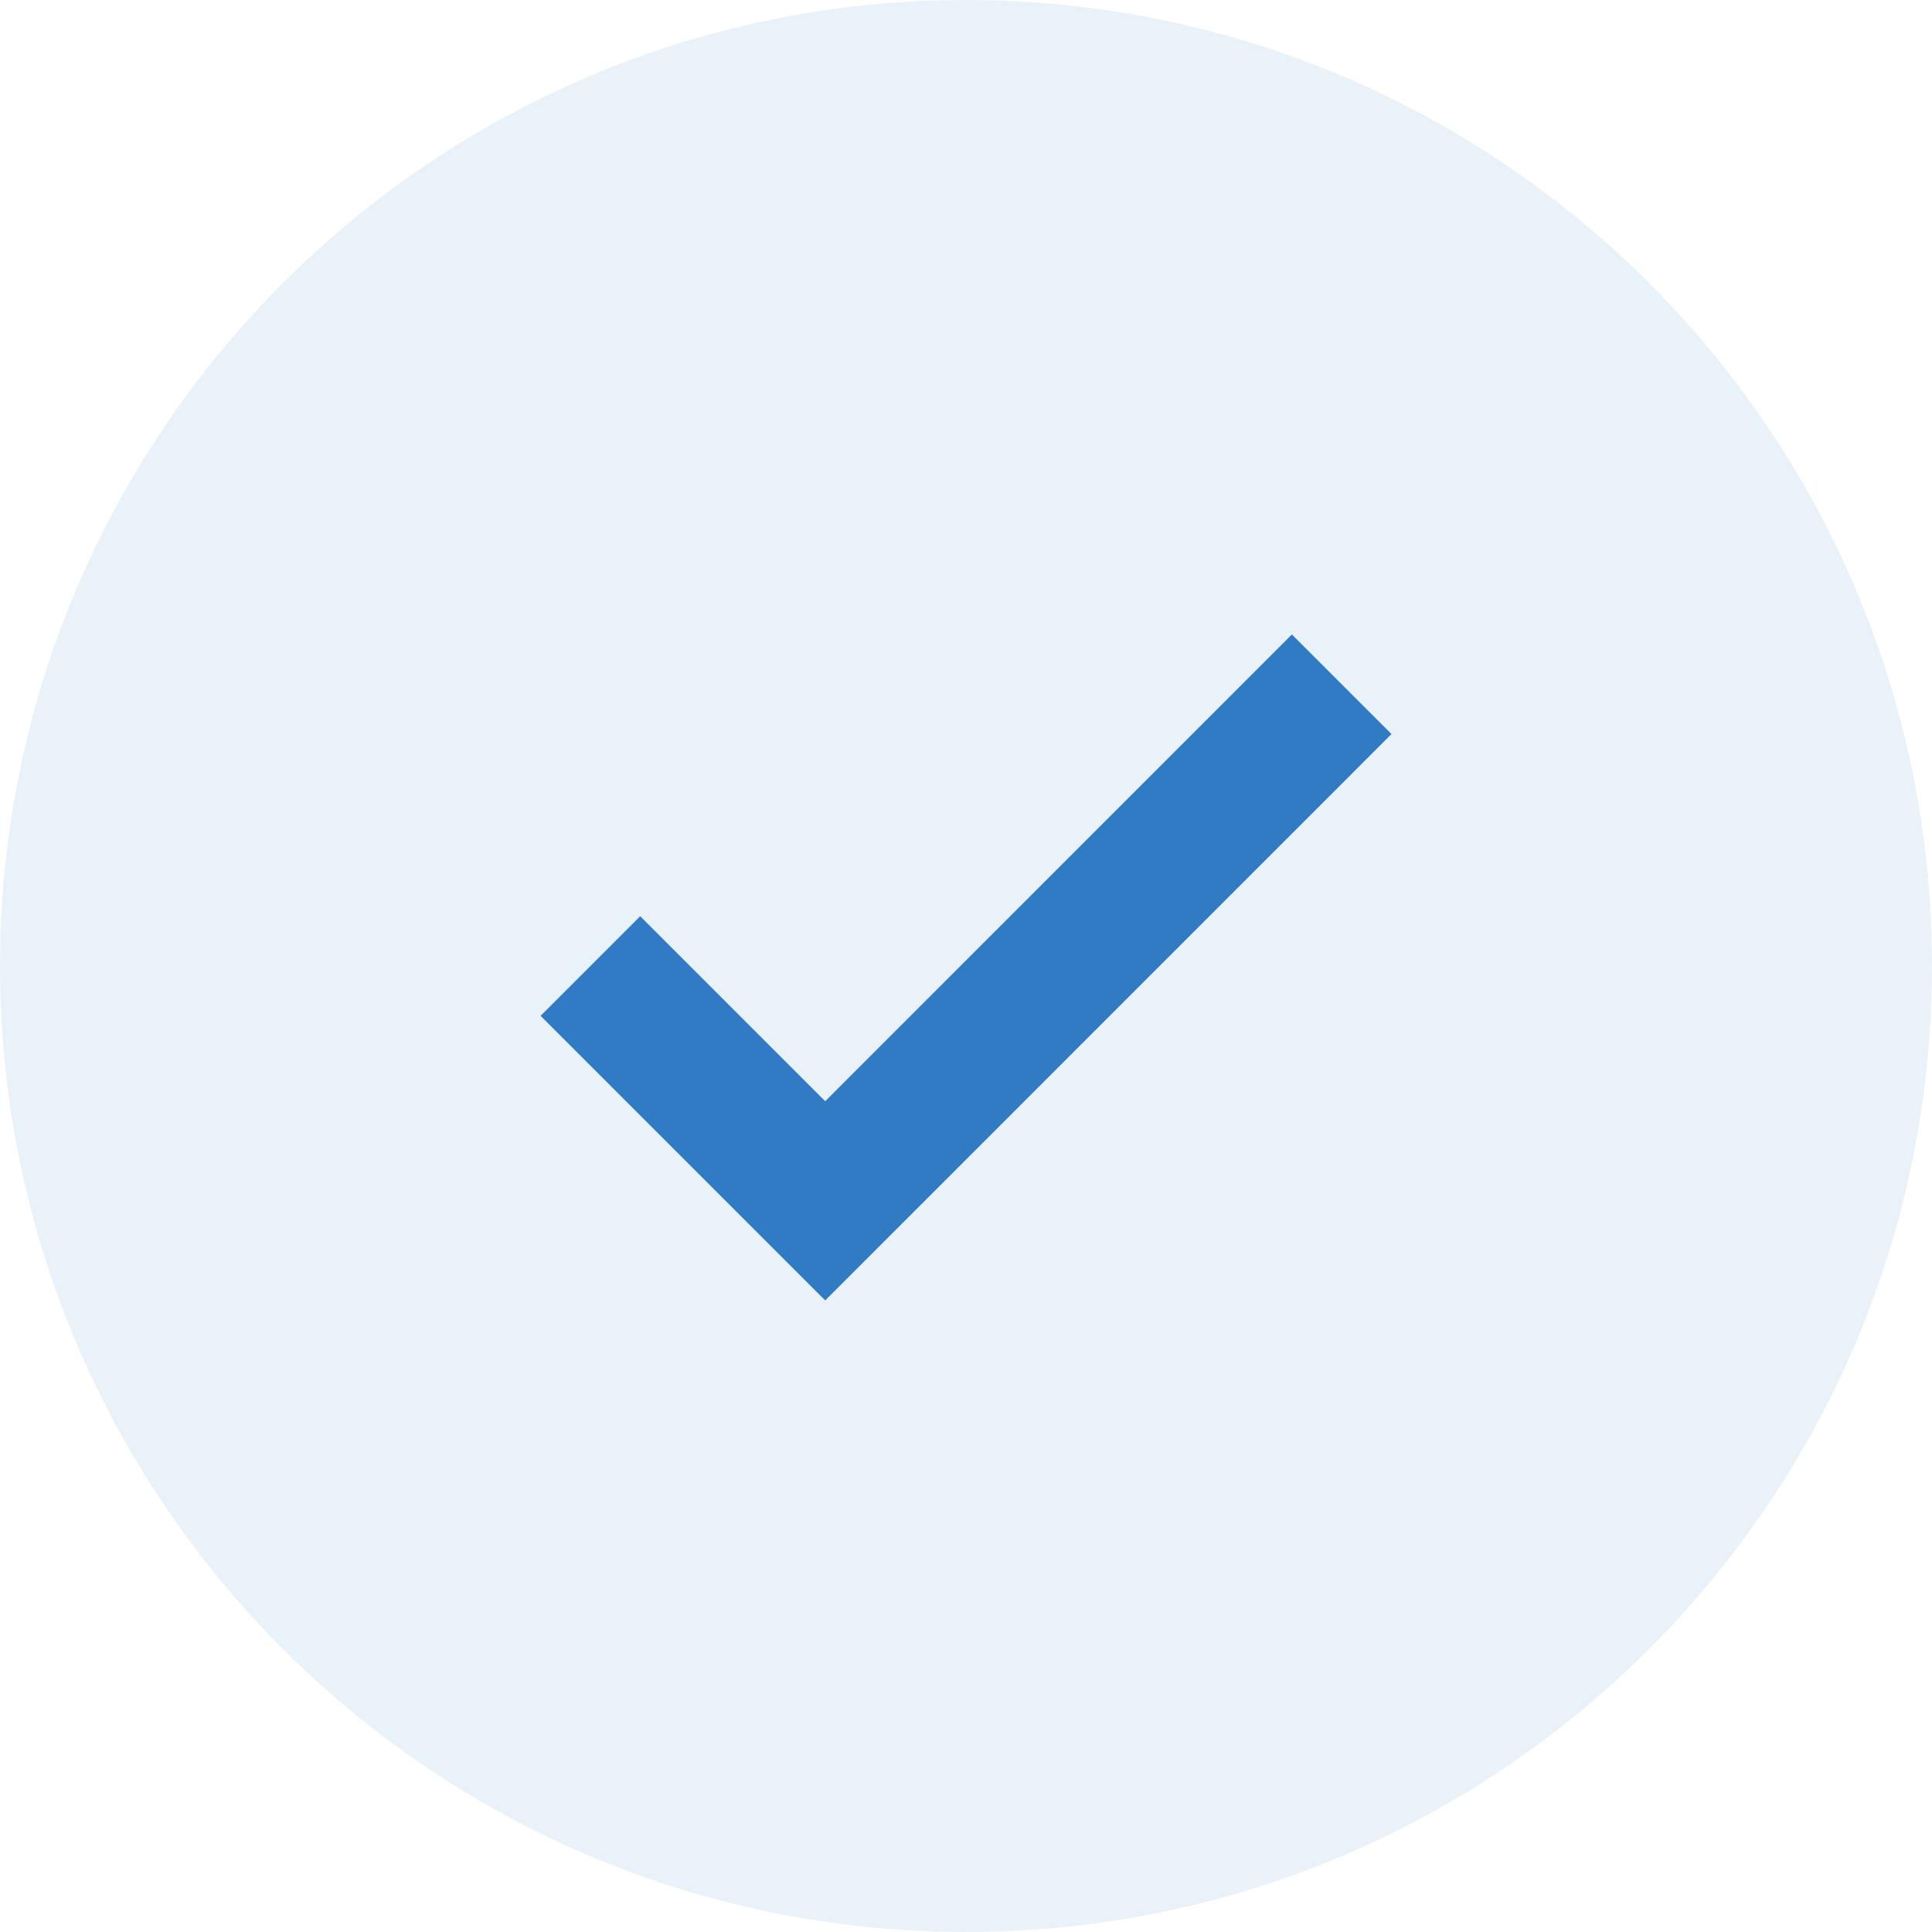
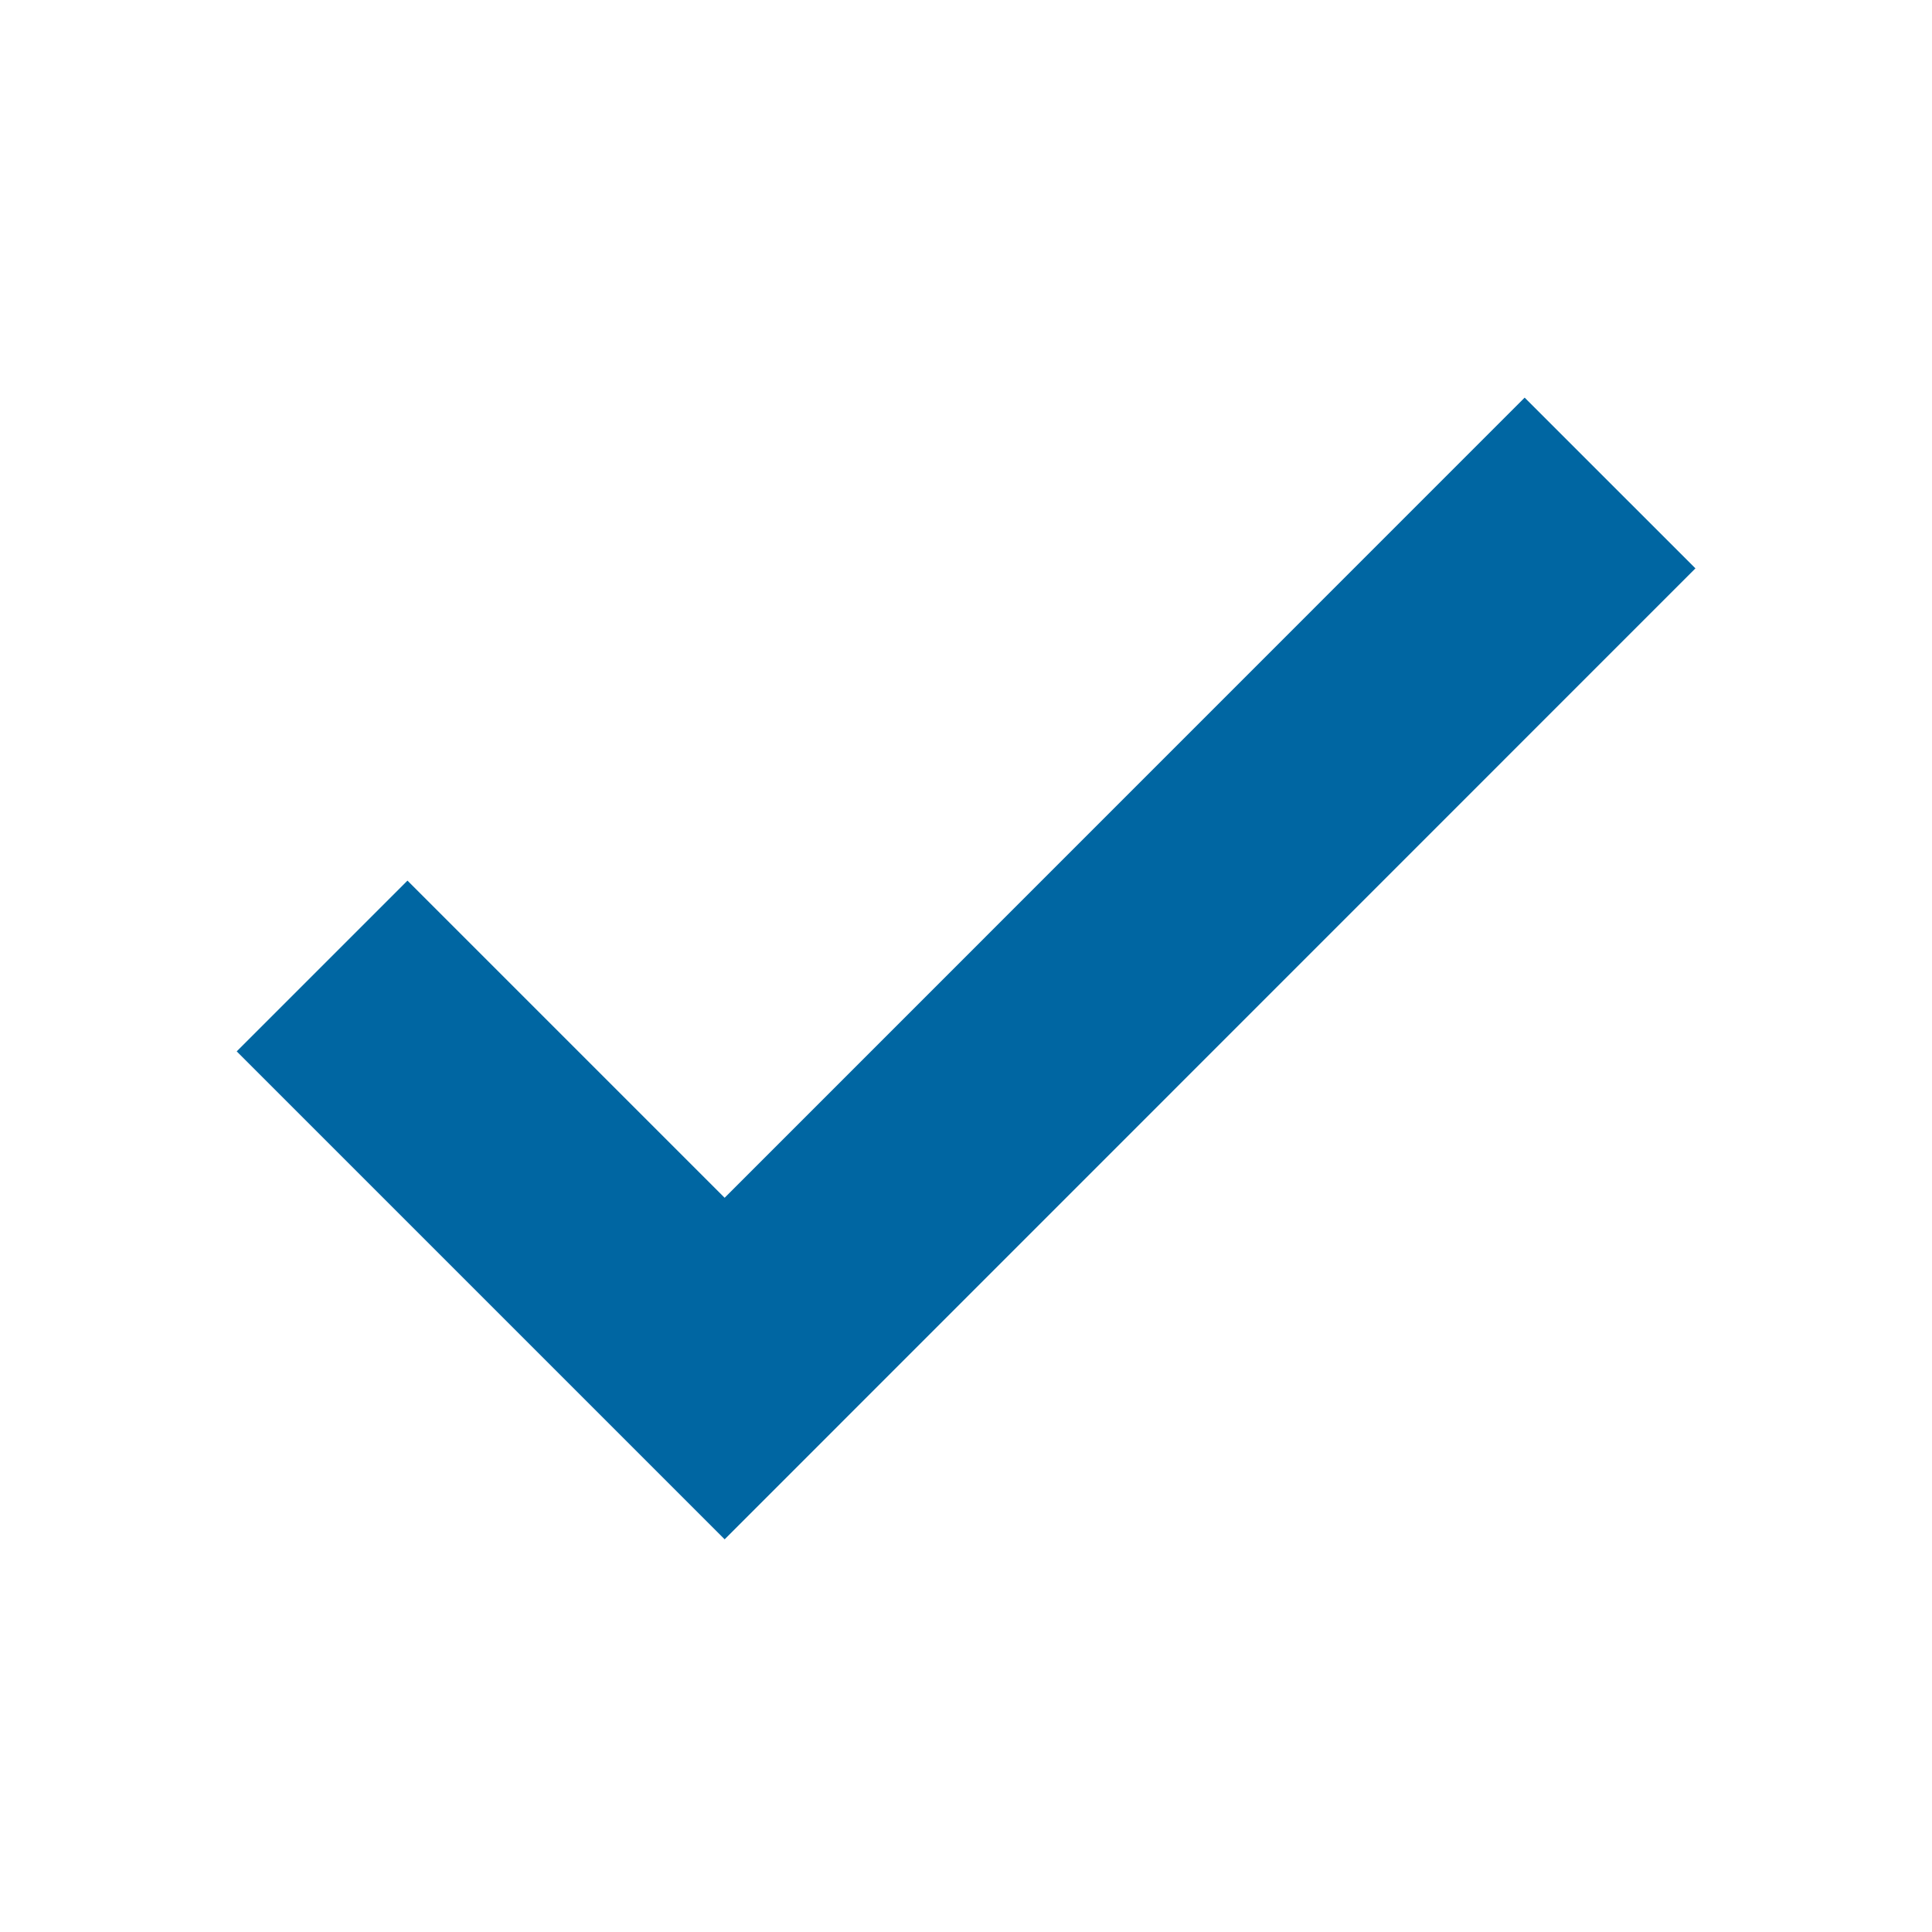
- <svg xmlns="http://www.w3.org/2000/svg" width="24" height="24" viewBox="0 0 24 24" fill="none">
-   <path d="M0 12C0 5.373 5.373 0 12 0C18.627 0 24 5.373 24 12C24 18.627 18.627 24 12 24C5.373 24 0 18.627 0 12Z" fill="#307BC4" fill-opacity="0.1" />
-   <path d="M16.667 8.5L10.251 14.917L7.334 12" stroke="#307BC4" stroke-width="1.75" />
+ <svg xmlns="http://www.w3.org/2000/svg" width="14" height="14" viewBox="0 0 14 14" fill="none">
+   <path d="M11.667 3.5L5.251 9.917L2.334 7" stroke="#0066A2" stroke-width="1.75" />
</svg>
